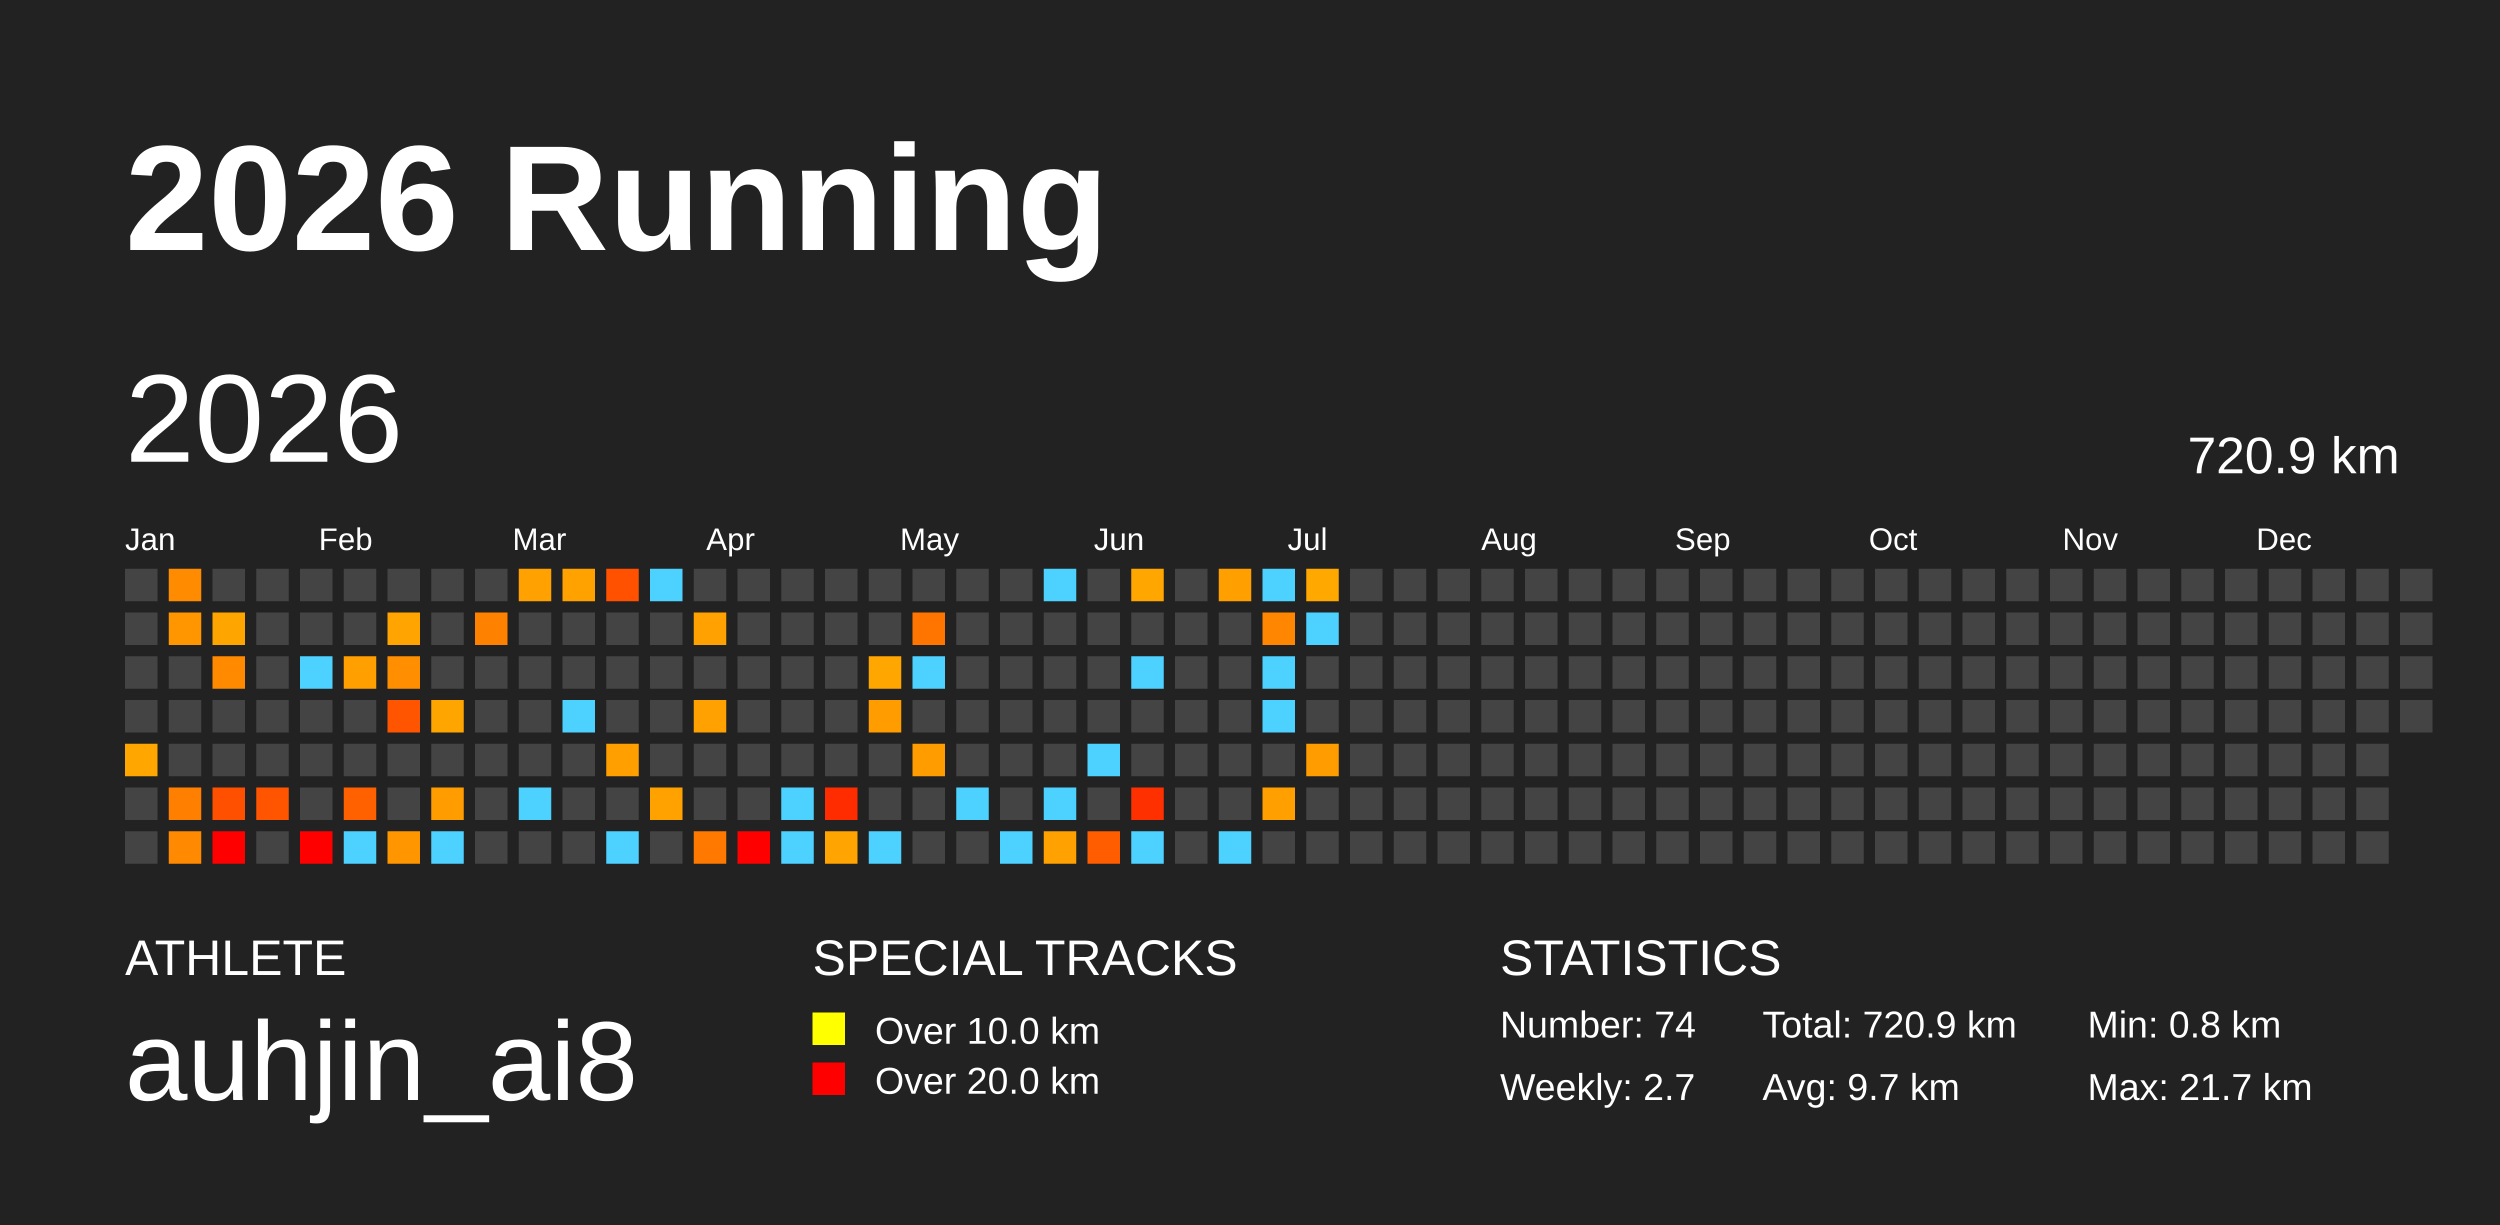
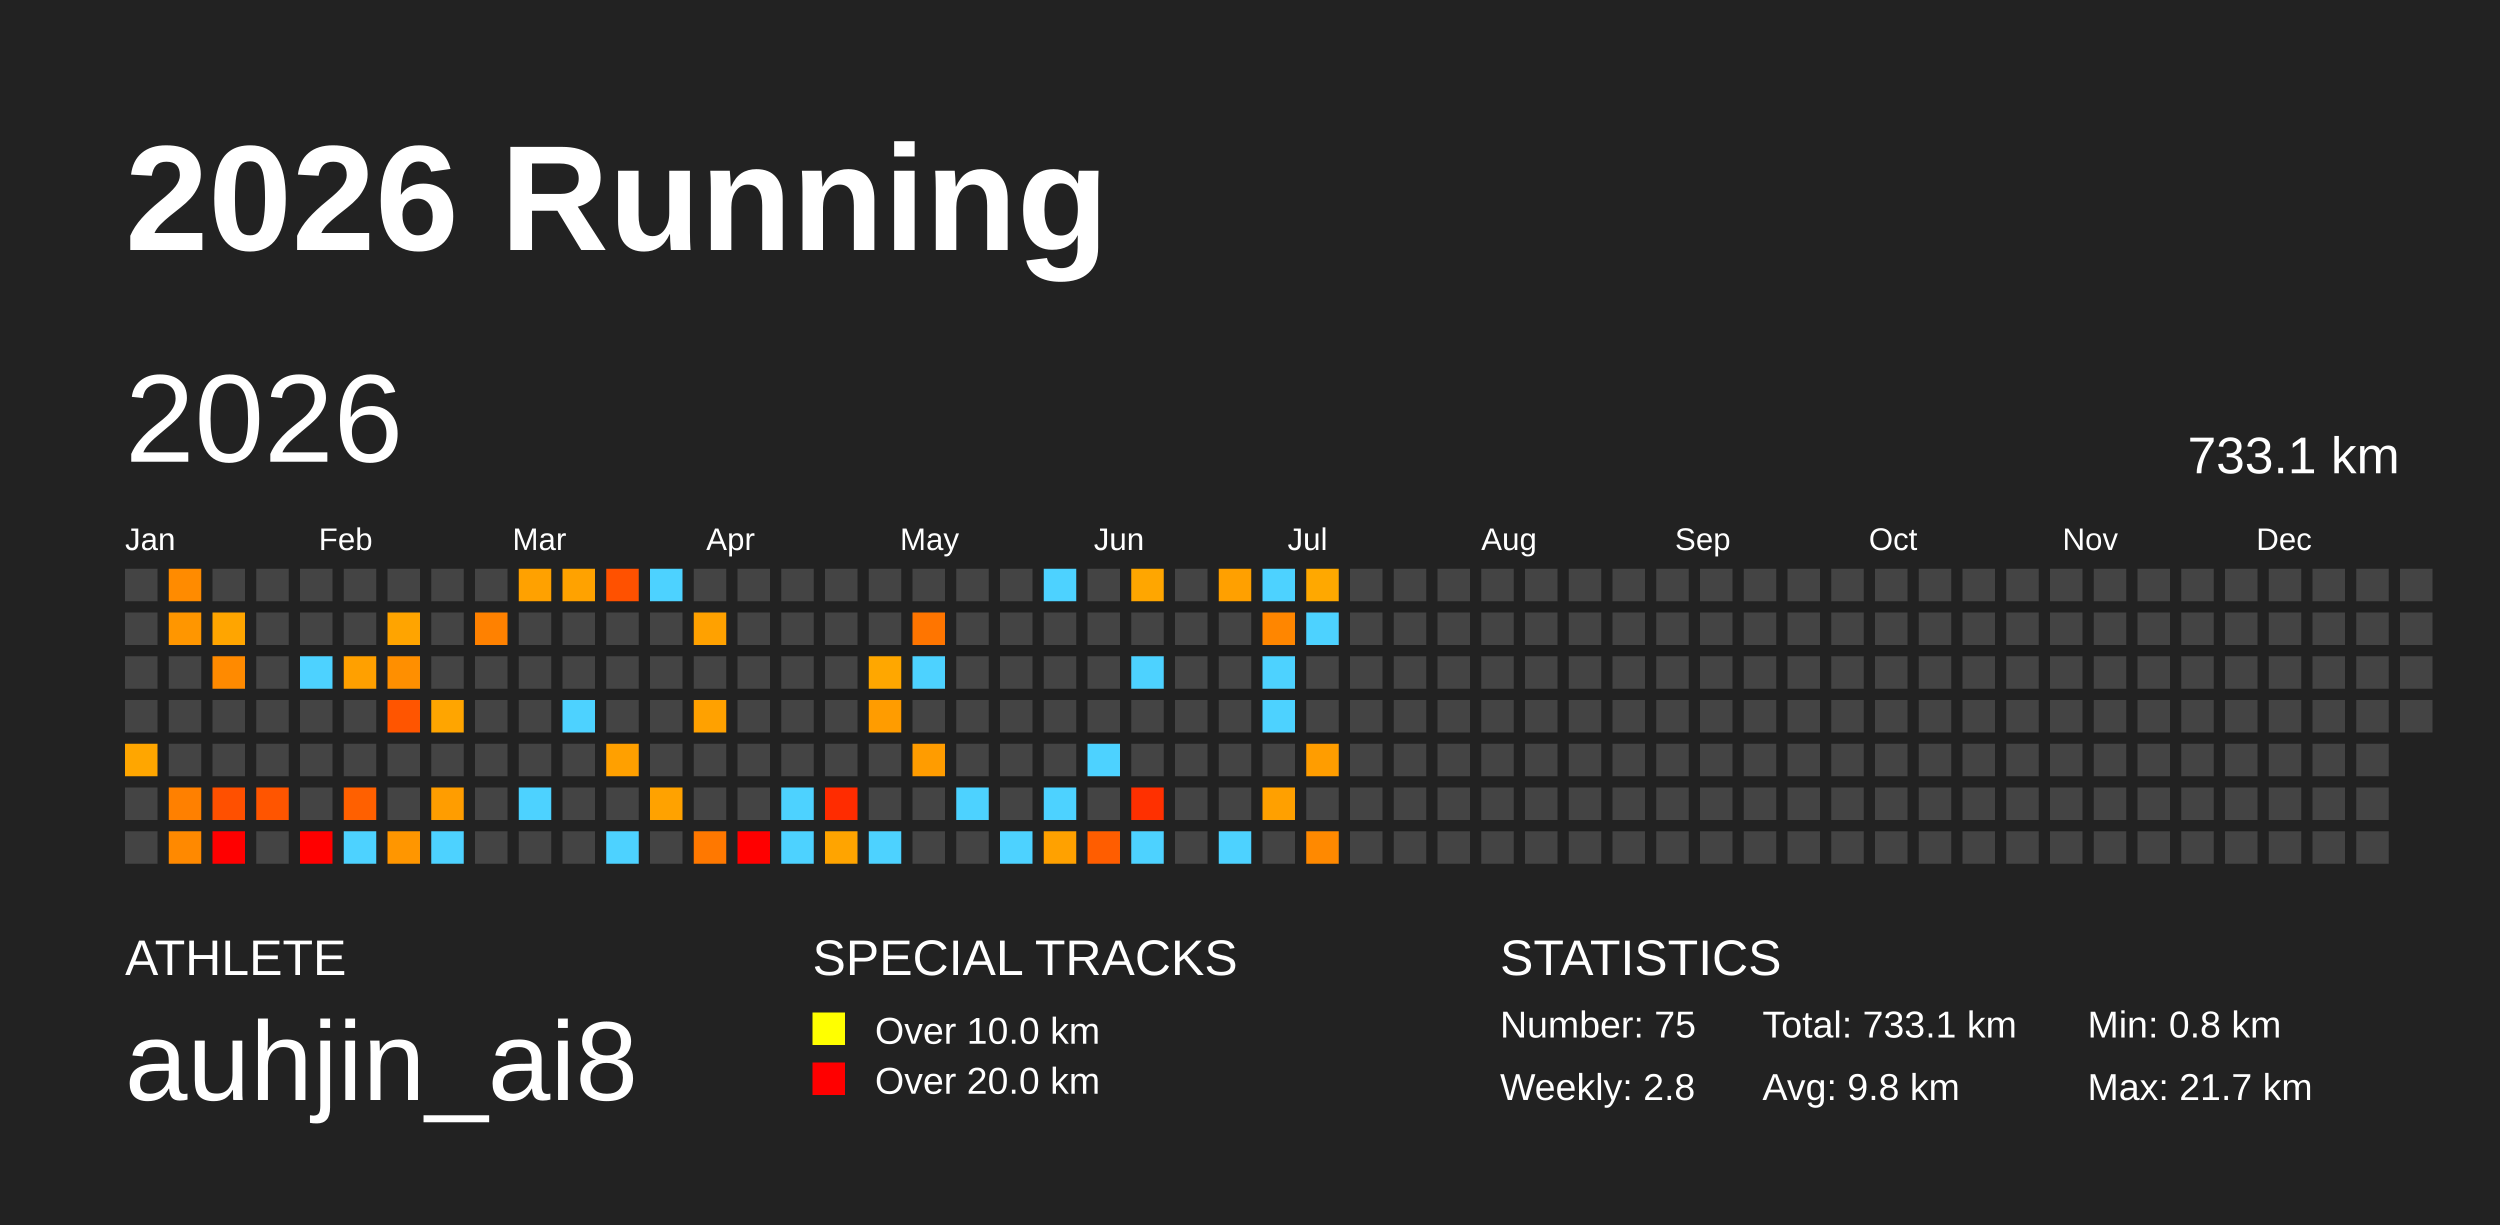
<svg xmlns="http://www.w3.org/2000/svg" baseProfile="full" height="98mm" version="1.1" viewBox="0,0,200,98" width="200mm">
  <defs />
  <rect fill="#222222" height="98" width="200" x="0" y="0" />
  <text fill="#FFFFFF" style="font-size:12px; font-family:Arial; font-weight:bold;" x="10" y="20">2026 Running</text>
  <text fill="#FFFFFF" style="font-size:4px; font-family:Arial" x="10" y="78">ATHLETE</text>
  <text fill="#FFFFFF" style="font-size:9px; font-family:Arial" x="10" y="88">auhjin_ai8</text>
  <text fill="#FFFFFF" style="font-size:4px; font-family:Arial" x="65" y="78">SPECIAL TRACKS</text>
  <rect fill="yellow" height="2.6" width="2.6" x="65" y="81" />
  <text fill="#FFFFFF" style="font-size:3px; font-family:Arial" x="70" y="83.5">Over 10.0 km</text>
  <rect fill="red" height="2.6" width="2.6" x="65" y="85" />
  <text fill="#FFFFFF" style="font-size:3px; font-family:Arial" x="70" y="87.5">Over 20.0 km</text>
  <text fill="#FFFFFF" style="font-size:4px; font-family:Arial" x="120" y="78">STATISTICS</text>
-   <text fill="#FFFFFF" style="font-size:3px; font-family:Arial" x="120" y="83">Number: 74</text>
-   <text fill="#FFFFFF" style="font-size:3px; font-family:Arial" x="120" y="88">Weekly: 2.7</text>
-   <text fill="#FFFFFF" style="font-size:3px; font-family:Arial" x="141" y="83">Total: 720.9 km</text>
-   <text fill="#FFFFFF" style="font-size:3px; font-family:Arial" x="141" y="88">Avg: 9.7 km</text>
+   <text fill="#FFFFFF" style="font-size:3px; font-family:Arial" x="120" y="83">Number: 75</text>
+   <text fill="#FFFFFF" style="font-size:3px; font-family:Arial" x="120" y="88">Weekly: 2.8</text>
+   <text fill="#FFFFFF" style="font-size:3px; font-family:Arial" x="141" y="83">Total: 733.1 km</text>
+   <text fill="#FFFFFF" style="font-size:3px; font-family:Arial" x="141" y="88">Avg: 9.8 km</text>
  <text fill="#FFFFFF" style="font-size:3px; font-family:Arial" x="167" y="83">Min: 0.8 km</text>
  <text fill="#FFFFFF" style="font-size:3px; font-family:Arial" x="167" y="88">Max: 21.7 km</text>
  <text dominant-baseline="hanging" fill="#FFFFFF" style="font-size:10.0px; font-family:Arial;" x="10" y="30">2026</text>
-   <text dominant-baseline="hanging" fill="#FFFFFF" style="font-size:4.125px; font-family:Arial;" x="175" y="35">720.9 km</text>
+   <text dominant-baseline="hanging" fill="#FFFFFF" style="font-size:4.125px; font-family:Arial;" x="175" y="35">733.1 km</text>
  <text fill="#FFFFFF" style="font-size:2.5px; font-family:Arial" x="10.0" y="44">Jan</text>
  <text fill="#FFFFFF" style="font-size:2.5px; font-family:Arial" x="25.5" y="44">Feb</text>
  <text fill="#FFFFFF" style="font-size:2.5px; font-family:Arial" x="41.0" y="44">Mar</text>
  <text fill="#FFFFFF" style="font-size:2.5px; font-family:Arial" x="56.5" y="44">Apr</text>
  <text fill="#FFFFFF" style="font-size:2.5px; font-family:Arial" x="72.0" y="44">May</text>
  <text fill="#FFFFFF" style="font-size:2.5px; font-family:Arial" x="87.5" y="44">Jun</text>
  <text fill="#FFFFFF" style="font-size:2.5px; font-family:Arial" x="103.0" y="44">Jul</text>
  <text fill="#FFFFFF" style="font-size:2.5px; font-family:Arial" x="118.5" y="44">Aug</text>
  <text fill="#FFFFFF" style="font-size:2.5px; font-family:Arial" x="134.0" y="44">Sep</text>
  <text fill="#FFFFFF" style="font-size:2.5px; font-family:Arial" x="149.5" y="44">Oct</text>
  <text fill="#FFFFFF" style="font-size:2.5px; font-family:Arial" x="165.0" y="44">Nov</text>
  <text fill="#FFFFFF" style="font-size:2.5px; font-family:Arial" x="180.5" y="44">Dec</text>
  <rect fill="#444444" height="2.6" width="2.6" x="10.0" y="45.5" />
  <rect fill="#444444" height="2.6" width="2.6" x="10.0" y="49.0" />
  <rect fill="#444444" height="2.6" width="2.6" x="10.0" y="52.5" />
  <rect fill="#444444" height="2.6" width="2.6" x="10.0" y="56.0" />
  <rect fill="#ffa600" height="2.6" width="2.6" x="10.0" y="59.5" />
  <rect fill="#444444" height="2.6" width="2.6" x="10.0" y="63.0" />
  <rect fill="#444444" height="2.6" width="2.6" x="10.0" y="66.5" />
  <rect fill="#ff8b00" height="2.6" width="2.6" x="13.5" y="45.5" />
  <rect fill="#ff9600" height="2.6" width="2.6" x="13.5" y="49.0" />
  <rect fill="#444444" height="2.6" width="2.6" x="13.5" y="52.5" />
  <rect fill="#444444" height="2.6" width="2.6" x="13.5" y="56.0" />
  <rect fill="#444444" height="2.6" width="2.6" x="13.5" y="59.5" />
  <rect fill="#ff8000" height="2.6" width="2.6" x="13.5" y="63.0" />
  <rect fill="#ff8900" height="2.6" width="2.6" x="13.5" y="66.5" />
  <rect fill="#444444" height="2.6" width="2.6" x="17.0" y="45.5" />
  <rect fill="#ffa500" height="2.6" width="2.6" x="17.0" y="49.0" />
  <rect fill="#ff8a00" height="2.6" width="2.6" x="17.0" y="52.5" />
  <rect fill="#444444" height="2.6" width="2.6" x="17.0" y="56.0" />
  <rect fill="#444444" height="2.6" width="2.6" x="17.0" y="59.5" />
  <rect fill="#ff5000" height="2.6" width="2.6" x="17.0" y="63.0" />
  <rect fill="red" height="2.6" width="2.6" x="17.0" y="66.5" />
  <rect fill="#444444" height="2.6" width="2.6" x="20.5" y="45.5" />
  <rect fill="#444444" height="2.6" width="2.6" x="20.5" y="49.0" />
  <rect fill="#444444" height="2.6" width="2.6" x="20.5" y="52.5" />
  <rect fill="#444444" height="2.6" width="2.6" x="20.5" y="56.0" />
  <rect fill="#444444" height="2.6" width="2.6" x="20.5" y="59.5" />
  <rect fill="#ff5500" height="2.6" width="2.6" x="20.5" y="63.0" />
  <rect fill="#444444" height="2.6" width="2.6" x="20.5" y="66.5" />
  <rect fill="#444444" height="2.6" width="2.6" x="24.0" y="45.5" />
  <rect fill="#444444" height="2.6" width="2.6" x="24.0" y="49.0" />
  <rect fill="#4dd2ff" height="2.6" width="2.6" x="24.0" y="52.5" />
  <rect fill="#444444" height="2.6" width="2.6" x="24.0" y="56.0" />
  <rect fill="#444444" height="2.6" width="2.6" x="24.0" y="59.5" />
  <rect fill="#444444" height="2.6" width="2.6" x="24.0" y="63.0" />
  <rect fill="red" height="2.6" width="2.6" x="24.0" y="66.5" />
  <rect fill="#444444" height="2.6" width="2.6" x="27.5" y="45.5" />
  <rect fill="#444444" height="2.6" width="2.6" x="27.5" y="49.0" />
  <rect fill="#ffa000" height="2.6" width="2.6" x="27.5" y="52.5" />
  <rect fill="#444444" height="2.6" width="2.6" x="27.5" y="56.0" />
  <rect fill="#444444" height="2.6" width="2.6" x="27.5" y="59.5" />
  <rect fill="#ff6000" height="2.6" width="2.6" x="27.5" y="63.0" />
  <rect fill="#4dd2ff" height="2.6" width="2.6" x="27.5" y="66.5" />
  <rect fill="#444444" height="2.6" width="2.6" x="31.0" y="45.5" />
  <rect fill="#ffa400" height="2.6" width="2.6" x="31.0" y="49.0" />
  <rect fill="#ff8f00" height="2.6" width="2.6" x="31.0" y="52.5" />
  <rect fill="#ff5500" height="2.6" width="2.6" x="31.0" y="56.0" />
  <rect fill="#444444" height="2.6" width="2.6" x="31.0" y="59.5" />
  <rect fill="#444444" height="2.6" width="2.6" x="31.0" y="63.0" />
  <rect fill="#ff9600" height="2.6" width="2.6" x="31.0" y="66.5" />
  <rect fill="#444444" height="2.6" width="2.6" x="34.5" y="45.5" />
  <rect fill="#444444" height="2.6" width="2.6" x="34.5" y="49.0" />
  <rect fill="#444444" height="2.6" width="2.6" x="34.5" y="52.5" />
  <rect fill="#ffa500" height="2.6" width="2.6" x="34.5" y="56.0" />
  <rect fill="#444444" height="2.6" width="2.6" x="34.5" y="59.5" />
  <rect fill="#ff9d00" height="2.6" width="2.6" x="34.5" y="63.0" />
  <rect fill="#4dd2ff" height="2.6" width="2.6" x="34.5" y="66.5" />
  <rect fill="#444444" height="2.6" width="2.6" x="38.0" y="45.5" />
  <rect fill="#ff8100" height="2.6" width="2.6" x="38.0" y="49.0" />
  <rect fill="#444444" height="2.6" width="2.6" x="38.0" y="52.5" />
  <rect fill="#444444" height="2.6" width="2.6" x="38.0" y="56.0" />
  <rect fill="#444444" height="2.6" width="2.6" x="38.0" y="59.5" />
  <rect fill="#444444" height="2.6" width="2.6" x="38.0" y="63.0" />
  <rect fill="#444444" height="2.6" width="2.6" x="38.0" y="66.5" />
  <rect fill="#ffa100" height="2.6" width="2.6" x="41.5" y="45.5" />
  <rect fill="#444444" height="2.6" width="2.6" x="41.5" y="49.0" />
  <rect fill="#444444" height="2.6" width="2.6" x="41.5" y="52.5" />
  <rect fill="#444444" height="2.6" width="2.6" x="41.5" y="56.0" />
  <rect fill="#444444" height="2.6" width="2.6" x="41.5" y="59.5" />
  <rect fill="#4dd2ff" height="2.6" width="2.6" x="41.5" y="63.0" />
  <rect fill="#444444" height="2.6" width="2.6" x="41.5" y="66.5" />
  <rect fill="#ffa200" height="2.6" width="2.6" x="45.0" y="45.5" />
  <rect fill="#444444" height="2.6" width="2.6" x="45.0" y="49.0" />
  <rect fill="#444444" height="2.6" width="2.6" x="45.0" y="52.5" />
  <rect fill="#4dd2ff" height="2.6" width="2.6" x="45.0" y="56.0" />
  <rect fill="#444444" height="2.6" width="2.6" x="45.0" y="59.5" />
  <rect fill="#444444" height="2.6" width="2.6" x="45.0" y="63.0" />
  <rect fill="#444444" height="2.6" width="2.6" x="45.0" y="66.5" />
  <rect fill="#ff5100" height="2.6" width="2.6" x="48.5" y="45.5" />
  <rect fill="#444444" height="2.6" width="2.6" x="48.5" y="49.0" />
  <rect fill="#444444" height="2.6" width="2.6" x="48.5" y="52.5" />
  <rect fill="#444444" height="2.6" width="2.6" x="48.5" y="56.0" />
  <rect fill="#ffa000" height="2.6" width="2.6" x="48.5" y="59.5" />
  <rect fill="#444444" height="2.6" width="2.6" x="48.5" y="63.0" />
  <rect fill="#4dd2ff" height="2.6" width="2.6" x="48.5" y="66.5" />
  <rect fill="#4dd2ff" height="2.6" width="2.6" x="52.0" y="45.5" />
  <rect fill="#444444" height="2.6" width="2.6" x="52.0" y="49.0" />
  <rect fill="#444444" height="2.6" width="2.6" x="52.0" y="52.5" />
  <rect fill="#444444" height="2.6" width="2.6" x="52.0" y="56.0" />
  <rect fill="#444444" height="2.6" width="2.6" x="52.0" y="59.5" />
  <rect fill="#ffa200" height="2.6" width="2.6" x="52.0" y="63.0" />
  <rect fill="#444444" height="2.6" width="2.6" x="52.0" y="66.5" />
  <rect fill="#444444" height="2.6" width="2.6" x="55.5" y="45.5" />
  <rect fill="#ffa100" height="2.6" width="2.6" x="55.5" y="49.0" />
  <rect fill="#444444" height="2.6" width="2.6" x="55.5" y="52.5" />
  <rect fill="#ffa100" height="2.6" width="2.6" x="55.5" y="56.0" />
  <rect fill="#444444" height="2.6" width="2.6" x="55.5" y="59.5" />
  <rect fill="#444444" height="2.6" width="2.6" x="55.5" y="63.0" />
  <rect fill="#ff7800" height="2.6" width="2.6" x="55.5" y="66.5" />
  <rect fill="#444444" height="2.6" width="2.6" x="59.0" y="45.5" />
  <rect fill="#444444" height="2.6" width="2.6" x="59.0" y="49.0" />
  <rect fill="#444444" height="2.6" width="2.6" x="59.0" y="52.5" />
  <rect fill="#444444" height="2.6" width="2.6" x="59.0" y="56.0" />
  <rect fill="#444444" height="2.6" width="2.6" x="59.0" y="59.5" />
  <rect fill="#444444" height="2.6" width="2.6" x="59.0" y="63.0" />
  <rect fill="red" height="2.6" width="2.6" x="59.0" y="66.5" />
  <rect fill="#444444" height="2.6" width="2.6" x="62.5" y="45.5" />
  <rect fill="#444444" height="2.6" width="2.6" x="62.5" y="49.0" />
  <rect fill="#444444" height="2.6" width="2.6" x="62.5" y="52.5" />
  <rect fill="#444444" height="2.6" width="2.6" x="62.5" y="56.0" />
  <rect fill="#444444" height="2.6" width="2.6" x="62.5" y="59.5" />
  <rect fill="#4dd2ff" height="2.6" width="2.6" x="62.5" y="63.0" />
  <rect fill="#4dd2ff" height="2.6" width="2.6" x="62.5" y="66.5" />
  <rect fill="#444444" height="2.6" width="2.6" x="66.0" y="45.5" />
  <rect fill="#444444" height="2.6" width="2.6" x="66.0" y="49.0" />
  <rect fill="#444444" height="2.6" width="2.6" x="66.0" y="52.5" />
  <rect fill="#444444" height="2.6" width="2.6" x="66.0" y="56.0" />
  <rect fill="#444444" height="2.6" width="2.6" x="66.0" y="59.5" />
  <rect fill="#ff2c00" height="2.6" width="2.6" x="66.0" y="63.0" />
  <rect fill="#ffa400" height="2.6" width="2.6" x="66.0" y="66.5" />
  <rect fill="#444444" height="2.6" width="2.6" x="69.5" y="45.5" />
  <rect fill="#444444" height="2.6" width="2.6" x="69.5" y="49.0" />
  <rect fill="#ffa700" height="2.6" width="2.6" x="69.5" y="52.5" />
  <rect fill="#ff9c00" height="2.6" width="2.6" x="69.5" y="56.0" />
  <rect fill="#444444" height="2.6" width="2.6" x="69.5" y="59.5" />
  <rect fill="#444444" height="2.6" width="2.6" x="69.5" y="63.0" />
  <rect fill="#4dd2ff" height="2.6" width="2.6" x="69.5" y="66.5" />
  <rect fill="#444444" height="2.6" width="2.6" x="73.0" y="45.5" />
  <rect fill="#ff7500" height="2.6" width="2.6" x="73.0" y="49.0" />
  <rect fill="#4dd2ff" height="2.6" width="2.6" x="73.0" y="52.5" />
  <rect fill="#444444" height="2.6" width="2.6" x="73.0" y="56.0" />
  <rect fill="#ff9c00" height="2.6" width="2.6" x="73.0" y="59.5" />
  <rect fill="#444444" height="2.6" width="2.6" x="73.0" y="63.0" />
  <rect fill="#444444" height="2.6" width="2.6" x="73.0" y="66.5" />
  <rect fill="#444444" height="2.6" width="2.6" x="76.5" y="45.5" />
  <rect fill="#444444" height="2.6" width="2.6" x="76.5" y="49.0" />
  <rect fill="#444444" height="2.6" width="2.6" x="76.5" y="52.5" />
  <rect fill="#444444" height="2.6" width="2.6" x="76.5" y="56.0" />
  <rect fill="#444444" height="2.6" width="2.6" x="76.5" y="59.5" />
  <rect fill="#4dd2ff" height="2.6" width="2.6" x="76.5" y="63.0" />
  <rect fill="#444444" height="2.6" width="2.6" x="76.5" y="66.5" />
  <rect fill="#444444" height="2.6" width="2.6" x="80.0" y="45.5" />
  <rect fill="#444444" height="2.6" width="2.6" x="80.0" y="49.0" />
  <rect fill="#444444" height="2.6" width="2.6" x="80.0" y="52.5" />
  <rect fill="#444444" height="2.6" width="2.6" x="80.0" y="56.0" />
  <rect fill="#444444" height="2.6" width="2.6" x="80.0" y="59.5" />
  <rect fill="#444444" height="2.6" width="2.6" x="80.0" y="63.0" />
  <rect fill="#4dd2ff" height="2.6" width="2.6" x="80.0" y="66.5" />
  <rect fill="#4dd2ff" height="2.6" width="2.6" x="83.5" y="45.5" />
  <rect fill="#444444" height="2.6" width="2.6" x="83.5" y="49.0" />
  <rect fill="#444444" height="2.6" width="2.6" x="83.5" y="52.5" />
  <rect fill="#444444" height="2.6" width="2.6" x="83.5" y="56.0" />
  <rect fill="#444444" height="2.6" width="2.6" x="83.5" y="59.5" />
  <rect fill="#4dd2ff" height="2.6" width="2.6" x="83.5" y="63.0" />
  <rect fill="#ffa100" height="2.6" width="2.6" x="83.5" y="66.5" />
  <rect fill="#444444" height="2.6" width="2.6" x="87.0" y="45.5" />
  <rect fill="#444444" height="2.6" width="2.6" x="87.0" y="49.0" />
  <rect fill="#444444" height="2.6" width="2.6" x="87.0" y="52.5" />
  <rect fill="#444444" height="2.6" width="2.6" x="87.0" y="56.0" />
  <rect fill="#4dd2ff" height="2.6" width="2.6" x="87.0" y="59.5" />
  <rect fill="#444444" height="2.6" width="2.6" x="87.0" y="63.0" />
  <rect fill="#ff5d00" height="2.6" width="2.6" x="87.0" y="66.5" />
  <rect fill="#ffa600" height="2.6" width="2.6" x="90.5" y="45.5" />
  <rect fill="#444444" height="2.6" width="2.6" x="90.5" y="49.0" />
  <rect fill="#4dd2ff" height="2.6" width="2.6" x="90.5" y="52.5" />
  <rect fill="#444444" height="2.6" width="2.6" x="90.5" y="56.0" />
  <rect fill="#444444" height="2.6" width="2.6" x="90.5" y="59.5" />
  <rect fill="#ff3000" height="2.6" width="2.6" x="90.5" y="63.0" />
  <rect fill="#4dd2ff" height="2.6" width="2.6" x="90.5" y="66.5" />
  <rect fill="#444444" height="2.6" width="2.6" x="94.0" y="45.5" />
  <rect fill="#444444" height="2.6" width="2.6" x="94.0" y="49.0" />
  <rect fill="#444444" height="2.6" width="2.6" x="94.0" y="52.5" />
  <rect fill="#444444" height="2.6" width="2.6" x="94.0" y="56.0" />
  <rect fill="#444444" height="2.6" width="2.6" x="94.0" y="59.5" />
  <rect fill="#444444" height="2.6" width="2.6" x="94.0" y="63.0" />
  <rect fill="#444444" height="2.6" width="2.6" x="94.0" y="66.5" />
  <rect fill="#ffa000" height="2.6" width="2.6" x="97.5" y="45.5" />
  <rect fill="#444444" height="2.6" width="2.6" x="97.5" y="49.0" />
  <rect fill="#444444" height="2.6" width="2.6" x="97.5" y="52.5" />
  <rect fill="#444444" height="2.6" width="2.6" x="97.5" y="56.0" />
  <rect fill="#444444" height="2.6" width="2.6" x="97.5" y="59.5" />
  <rect fill="#444444" height="2.6" width="2.6" x="97.5" y="63.0" />
  <rect fill="#4dd2ff" height="2.6" width="2.6" x="97.5" y="66.5" />
  <rect fill="#4dd2ff" height="2.6" width="2.6" x="101.0" y="45.5" />
  <rect fill="#ff8600" height="2.6" width="2.6" x="101.0" y="49.0" />
  <rect fill="#4dd2ff" height="2.6" width="2.6" x="101.0" y="52.5" />
  <rect fill="#4dd2ff" height="2.6" width="2.6" x="101.0" y="56.0" />
  <rect fill="#444444" height="2.6" width="2.6" x="101.0" y="59.5" />
  <rect fill="#ffa000" height="2.6" width="2.6" x="101.0" y="63.0" />
  <rect fill="#444444" height="2.6" width="2.6" x="101.0" y="66.5" />
  <rect fill="#ffa800" height="2.6" width="2.6" x="104.5" y="45.5" />
  <rect fill="#4dd2ff" height="2.6" width="2.6" x="104.5" y="49.0" />
  <rect fill="#444444" height="2.6" width="2.6" x="104.5" y="52.5" />
  <rect fill="#444444" height="2.6" width="2.6" x="104.5" y="56.0" />
  <rect fill="#ff9d00" height="2.6" width="2.6" x="104.5" y="59.5" />
  <rect fill="#444444" height="2.6" width="2.6" x="104.5" y="63.0" />
-   <rect fill="#444444" height="2.6" width="2.6" x="104.5" y="66.5" />
+   <rect fill="#ff8900" height="2.6" width="2.6" x="104.5" y="66.5" />
  <rect fill="#444444" height="2.6" width="2.6" x="108.0" y="45.5" />
  <rect fill="#444444" height="2.6" width="2.6" x="108.0" y="49.0" />
  <rect fill="#444444" height="2.6" width="2.6" x="108.0" y="52.5" />
  <rect fill="#444444" height="2.6" width="2.6" x="108.0" y="56.0" />
  <rect fill="#444444" height="2.6" width="2.6" x="108.0" y="59.5" />
  <rect fill="#444444" height="2.6" width="2.6" x="108.0" y="63.0" />
  <rect fill="#444444" height="2.6" width="2.6" x="108.0" y="66.5" />
  <rect fill="#444444" height="2.6" width="2.6" x="111.5" y="45.5" />
  <rect fill="#444444" height="2.6" width="2.6" x="111.5" y="49.0" />
  <rect fill="#444444" height="2.6" width="2.6" x="111.5" y="52.5" />
  <rect fill="#444444" height="2.6" width="2.6" x="111.5" y="56.0" />
  <rect fill="#444444" height="2.6" width="2.6" x="111.5" y="59.5" />
  <rect fill="#444444" height="2.6" width="2.6" x="111.5" y="63.0" />
  <rect fill="#444444" height="2.6" width="2.6" x="111.5" y="66.5" />
  <rect fill="#444444" height="2.6" width="2.6" x="115.0" y="45.5" />
  <rect fill="#444444" height="2.6" width="2.6" x="115.0" y="49.0" />
  <rect fill="#444444" height="2.6" width="2.6" x="115.0" y="52.5" />
  <rect fill="#444444" height="2.6" width="2.6" x="115.0" y="56.0" />
  <rect fill="#444444" height="2.6" width="2.6" x="115.0" y="59.5" />
  <rect fill="#444444" height="2.6" width="2.6" x="115.0" y="63.0" />
  <rect fill="#444444" height="2.6" width="2.6" x="115.0" y="66.5" />
  <rect fill="#444444" height="2.6" width="2.6" x="118.5" y="45.5" />
  <rect fill="#444444" height="2.6" width="2.6" x="118.5" y="49.0" />
  <rect fill="#444444" height="2.6" width="2.6" x="118.5" y="52.5" />
  <rect fill="#444444" height="2.6" width="2.6" x="118.5" y="56.0" />
  <rect fill="#444444" height="2.6" width="2.6" x="118.5" y="59.5" />
  <rect fill="#444444" height="2.6" width="2.6" x="118.5" y="63.0" />
  <rect fill="#444444" height="2.6" width="2.6" x="118.5" y="66.5" />
  <rect fill="#444444" height="2.6" width="2.6" x="122.0" y="45.5" />
  <rect fill="#444444" height="2.6" width="2.6" x="122.0" y="49.0" />
  <rect fill="#444444" height="2.6" width="2.6" x="122.0" y="52.5" />
  <rect fill="#444444" height="2.6" width="2.6" x="122.0" y="56.0" />
  <rect fill="#444444" height="2.6" width="2.6" x="122.0" y="59.5" />
  <rect fill="#444444" height="2.6" width="2.6" x="122.0" y="63.0" />
  <rect fill="#444444" height="2.6" width="2.6" x="122.0" y="66.5" />
  <rect fill="#444444" height="2.6" width="2.6" x="125.5" y="45.5" />
  <rect fill="#444444" height="2.6" width="2.6" x="125.5" y="49.0" />
  <rect fill="#444444" height="2.6" width="2.6" x="125.5" y="52.5" />
  <rect fill="#444444" height="2.6" width="2.6" x="125.5" y="56.0" />
  <rect fill="#444444" height="2.6" width="2.6" x="125.5" y="59.5" />
  <rect fill="#444444" height="2.6" width="2.6" x="125.5" y="63.0" />
  <rect fill="#444444" height="2.6" width="2.6" x="125.5" y="66.5" />
  <rect fill="#444444" height="2.6" width="2.6" x="129.0" y="45.5" />
  <rect fill="#444444" height="2.6" width="2.6" x="129.0" y="49.0" />
  <rect fill="#444444" height="2.6" width="2.6" x="129.0" y="52.5" />
  <rect fill="#444444" height="2.6" width="2.6" x="129.0" y="56.0" />
  <rect fill="#444444" height="2.6" width="2.6" x="129.0" y="59.5" />
  <rect fill="#444444" height="2.6" width="2.6" x="129.0" y="63.0" />
  <rect fill="#444444" height="2.6" width="2.6" x="129.0" y="66.5" />
  <rect fill="#444444" height="2.6" width="2.6" x="132.5" y="45.5" />
  <rect fill="#444444" height="2.6" width="2.6" x="132.5" y="49.0" />
  <rect fill="#444444" height="2.6" width="2.6" x="132.5" y="52.5" />
  <rect fill="#444444" height="2.6" width="2.6" x="132.5" y="56.0" />
  <rect fill="#444444" height="2.6" width="2.6" x="132.5" y="59.5" />
  <rect fill="#444444" height="2.6" width="2.6" x="132.5" y="63.0" />
  <rect fill="#444444" height="2.6" width="2.6" x="132.5" y="66.5" />
  <rect fill="#444444" height="2.6" width="2.6" x="136.0" y="45.5" />
  <rect fill="#444444" height="2.6" width="2.6" x="136.0" y="49.0" />
  <rect fill="#444444" height="2.6" width="2.6" x="136.0" y="52.5" />
  <rect fill="#444444" height="2.6" width="2.6" x="136.0" y="56.0" />
  <rect fill="#444444" height="2.6" width="2.6" x="136.0" y="59.5" />
  <rect fill="#444444" height="2.6" width="2.6" x="136.0" y="63.0" />
  <rect fill="#444444" height="2.6" width="2.6" x="136.0" y="66.5" />
  <rect fill="#444444" height="2.6" width="2.6" x="139.5" y="45.5" />
  <rect fill="#444444" height="2.6" width="2.6" x="139.5" y="49.0" />
  <rect fill="#444444" height="2.6" width="2.6" x="139.5" y="52.5" />
  <rect fill="#444444" height="2.6" width="2.6" x="139.5" y="56.0" />
  <rect fill="#444444" height="2.6" width="2.6" x="139.5" y="59.5" />
  <rect fill="#444444" height="2.6" width="2.6" x="139.5" y="63.0" />
  <rect fill="#444444" height="2.6" width="2.6" x="139.5" y="66.5" />
  <rect fill="#444444" height="2.6" width="2.6" x="143.0" y="45.5" />
  <rect fill="#444444" height="2.6" width="2.6" x="143.0" y="49.0" />
  <rect fill="#444444" height="2.6" width="2.6" x="143.0" y="52.5" />
  <rect fill="#444444" height="2.6" width="2.6" x="143.0" y="56.0" />
  <rect fill="#444444" height="2.6" width="2.6" x="143.0" y="59.5" />
  <rect fill="#444444" height="2.6" width="2.6" x="143.0" y="63.0" />
  <rect fill="#444444" height="2.6" width="2.6" x="143.0" y="66.5" />
  <rect fill="#444444" height="2.6" width="2.6" x="146.5" y="45.5" />
  <rect fill="#444444" height="2.6" width="2.6" x="146.5" y="49.0" />
  <rect fill="#444444" height="2.6" width="2.6" x="146.5" y="52.5" />
  <rect fill="#444444" height="2.6" width="2.6" x="146.5" y="56.0" />
  <rect fill="#444444" height="2.6" width="2.6" x="146.5" y="59.5" />
  <rect fill="#444444" height="2.6" width="2.6" x="146.5" y="63.0" />
  <rect fill="#444444" height="2.6" width="2.6" x="146.5" y="66.5" />
  <rect fill="#444444" height="2.6" width="2.6" x="150.0" y="45.5" />
  <rect fill="#444444" height="2.6" width="2.6" x="150.0" y="49.0" />
  <rect fill="#444444" height="2.6" width="2.6" x="150.0" y="52.5" />
  <rect fill="#444444" height="2.6" width="2.6" x="150.0" y="56.0" />
  <rect fill="#444444" height="2.6" width="2.6" x="150.0" y="59.5" />
  <rect fill="#444444" height="2.6" width="2.6" x="150.0" y="63.0" />
  <rect fill="#444444" height="2.6" width="2.6" x="150.0" y="66.5" />
  <rect fill="#444444" height="2.6" width="2.6" x="153.5" y="45.5" />
  <rect fill="#444444" height="2.6" width="2.6" x="153.5" y="49.0" />
  <rect fill="#444444" height="2.6" width="2.6" x="153.5" y="52.5" />
  <rect fill="#444444" height="2.6" width="2.6" x="153.5" y="56.0" />
  <rect fill="#444444" height="2.6" width="2.6" x="153.5" y="59.5" />
  <rect fill="#444444" height="2.6" width="2.6" x="153.5" y="63.0" />
  <rect fill="#444444" height="2.6" width="2.6" x="153.5" y="66.5" />
  <rect fill="#444444" height="2.6" width="2.6" x="157.0" y="45.5" />
  <rect fill="#444444" height="2.6" width="2.6" x="157.0" y="49.0" />
  <rect fill="#444444" height="2.6" width="2.6" x="157.0" y="52.5" />
  <rect fill="#444444" height="2.6" width="2.6" x="157.0" y="56.0" />
  <rect fill="#444444" height="2.6" width="2.6" x="157.0" y="59.5" />
  <rect fill="#444444" height="2.6" width="2.6" x="157.0" y="63.0" />
  <rect fill="#444444" height="2.6" width="2.6" x="157.0" y="66.5" />
  <rect fill="#444444" height="2.6" width="2.6" x="160.5" y="45.5" />
  <rect fill="#444444" height="2.6" width="2.6" x="160.5" y="49.0" />
  <rect fill="#444444" height="2.6" width="2.6" x="160.5" y="52.5" />
  <rect fill="#444444" height="2.6" width="2.6" x="160.5" y="56.0" />
  <rect fill="#444444" height="2.6" width="2.6" x="160.5" y="59.5" />
  <rect fill="#444444" height="2.6" width="2.6" x="160.5" y="63.0" />
  <rect fill="#444444" height="2.6" width="2.6" x="160.5" y="66.5" />
  <rect fill="#444444" height="2.6" width="2.6" x="164.0" y="45.5" />
  <rect fill="#444444" height="2.6" width="2.6" x="164.0" y="49.0" />
  <rect fill="#444444" height="2.6" width="2.6" x="164.0" y="52.5" />
  <rect fill="#444444" height="2.6" width="2.6" x="164.0" y="56.0" />
  <rect fill="#444444" height="2.6" width="2.6" x="164.0" y="59.5" />
  <rect fill="#444444" height="2.6" width="2.6" x="164.0" y="63.0" />
  <rect fill="#444444" height="2.6" width="2.6" x="164.0" y="66.5" />
  <rect fill="#444444" height="2.6" width="2.6" x="167.5" y="45.5" />
  <rect fill="#444444" height="2.6" width="2.6" x="167.5" y="49.0" />
  <rect fill="#444444" height="2.6" width="2.6" x="167.5" y="52.5" />
  <rect fill="#444444" height="2.6" width="2.6" x="167.5" y="56.0" />
  <rect fill="#444444" height="2.6" width="2.6" x="167.5" y="59.5" />
  <rect fill="#444444" height="2.6" width="2.6" x="167.5" y="63.0" />
  <rect fill="#444444" height="2.6" width="2.6" x="167.5" y="66.5" />
  <rect fill="#444444" height="2.6" width="2.6" x="171.0" y="45.5" />
  <rect fill="#444444" height="2.6" width="2.6" x="171.0" y="49.0" />
  <rect fill="#444444" height="2.6" width="2.6" x="171.0" y="52.5" />
  <rect fill="#444444" height="2.6" width="2.6" x="171.0" y="56.0" />
  <rect fill="#444444" height="2.6" width="2.6" x="171.0" y="59.5" />
  <rect fill="#444444" height="2.6" width="2.6" x="171.0" y="63.0" />
  <rect fill="#444444" height="2.6" width="2.6" x="171.0" y="66.5" />
  <rect fill="#444444" height="2.6" width="2.6" x="174.5" y="45.5" />
  <rect fill="#444444" height="2.6" width="2.6" x="174.5" y="49.0" />
  <rect fill="#444444" height="2.6" width="2.6" x="174.5" y="52.5" />
  <rect fill="#444444" height="2.6" width="2.6" x="174.5" y="56.0" />
  <rect fill="#444444" height="2.6" width="2.6" x="174.5" y="59.5" />
  <rect fill="#444444" height="2.6" width="2.6" x="174.5" y="63.0" />
  <rect fill="#444444" height="2.6" width="2.6" x="174.5" y="66.5" />
  <rect fill="#444444" height="2.6" width="2.6" x="178.0" y="45.5" />
  <rect fill="#444444" height="2.6" width="2.6" x="178.0" y="49.0" />
  <rect fill="#444444" height="2.6" width="2.6" x="178.0" y="52.5" />
  <rect fill="#444444" height="2.6" width="2.6" x="178.0" y="56.0" />
  <rect fill="#444444" height="2.6" width="2.6" x="178.0" y="59.5" />
  <rect fill="#444444" height="2.6" width="2.6" x="178.0" y="63.0" />
  <rect fill="#444444" height="2.6" width="2.6" x="178.0" y="66.5" />
  <rect fill="#444444" height="2.6" width="2.6" x="181.5" y="45.5" />
  <rect fill="#444444" height="2.6" width="2.6" x="181.5" y="49.0" />
  <rect fill="#444444" height="2.6" width="2.6" x="181.5" y="52.5" />
  <rect fill="#444444" height="2.6" width="2.6" x="181.5" y="56.0" />
  <rect fill="#444444" height="2.6" width="2.6" x="181.5" y="59.5" />
  <rect fill="#444444" height="2.6" width="2.6" x="181.5" y="63.0" />
  <rect fill="#444444" height="2.6" width="2.6" x="181.5" y="66.5" />
  <rect fill="#444444" height="2.6" width="2.6" x="185.0" y="45.5" />
  <rect fill="#444444" height="2.6" width="2.6" x="185.0" y="49.0" />
  <rect fill="#444444" height="2.6" width="2.6" x="185.0" y="52.5" />
  <rect fill="#444444" height="2.6" width="2.6" x="185.0" y="56.0" />
  <rect fill="#444444" height="2.6" width="2.6" x="185.0" y="59.5" />
  <rect fill="#444444" height="2.6" width="2.6" x="185.0" y="63.0" />
  <rect fill="#444444" height="2.6" width="2.6" x="185.0" y="66.5" />
  <rect fill="#444444" height="2.6" width="2.6" x="188.5" y="45.5" />
  <rect fill="#444444" height="2.6" width="2.6" x="188.5" y="49.0" />
  <rect fill="#444444" height="2.6" width="2.6" x="188.5" y="52.5" />
  <rect fill="#444444" height="2.6" width="2.6" x="188.5" y="56.0" />
  <rect fill="#444444" height="2.6" width="2.6" x="188.5" y="59.5" />
  <rect fill="#444444" height="2.6" width="2.6" x="188.5" y="63.0" />
  <rect fill="#444444" height="2.6" width="2.6" x="188.5" y="66.5" />
  <rect fill="#444444" height="2.6" width="2.6" x="192.0" y="45.5" />
  <rect fill="#444444" height="2.6" width="2.6" x="192.0" y="49.0" />
  <rect fill="#444444" height="2.6" width="2.6" x="192.0" y="52.5" />
  <rect fill="#444444" height="2.6" width="2.6" x="192.0" y="56.0" />
</svg>
